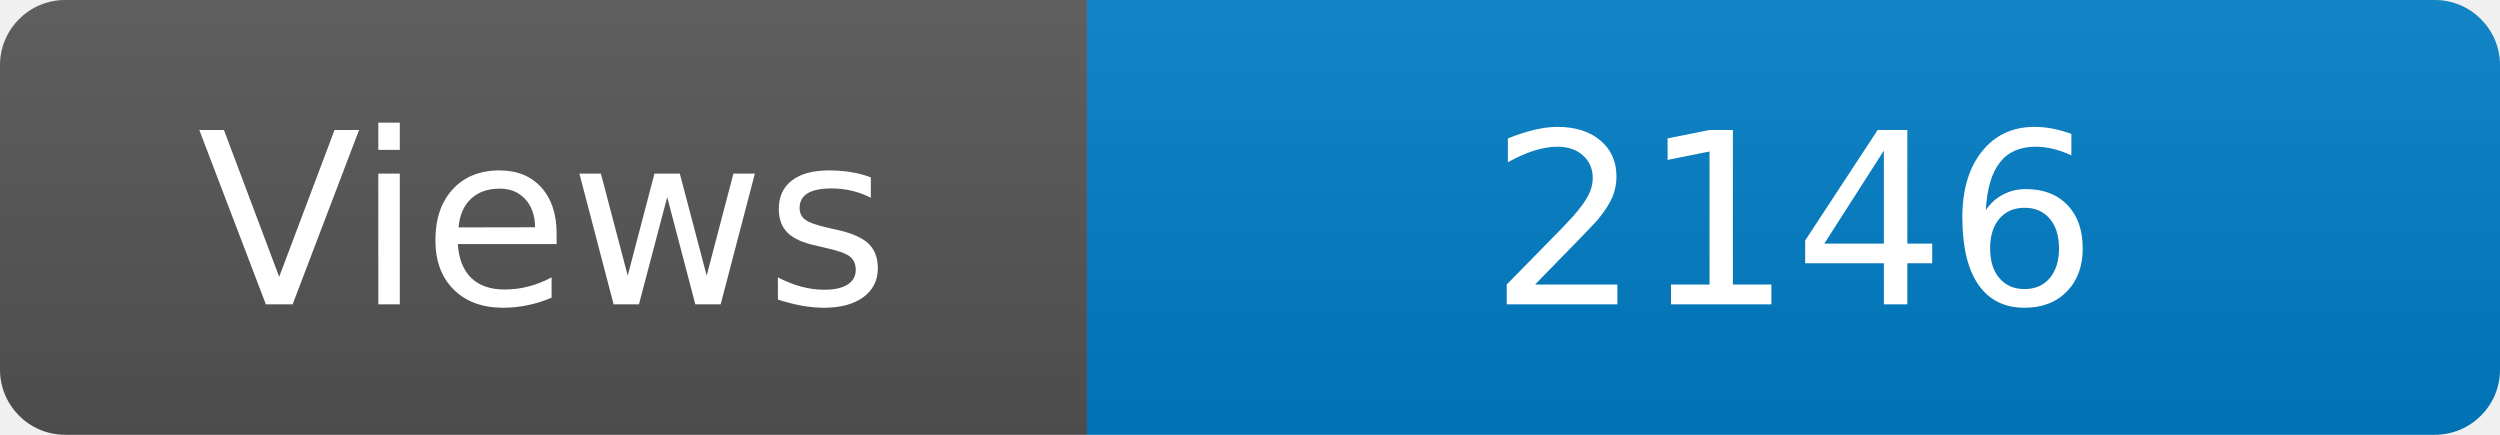
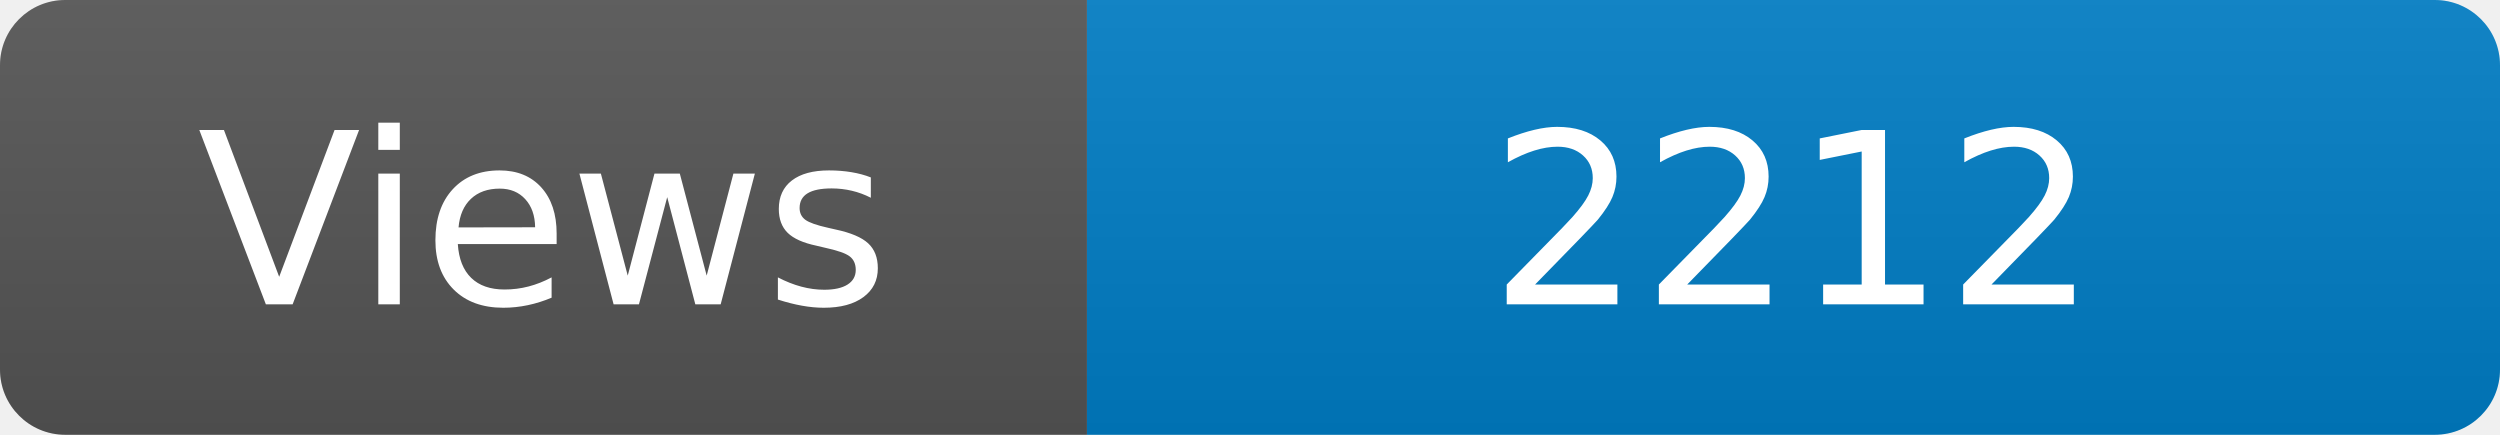
<svg xmlns="http://www.w3.org/2000/svg" width="115" height="20" role="img" aria-label="Maintained?: yes">
  <linearGradient id="s" x2="0" y2="100%">
    <stop offset="0" stop-color="#bbb" stop-opacity=".1" />
    <stop offset="1" stop-opacity=".1" />
  </linearGradient>
  <clipPath id="r">
    <rect width="115" height="20" rx="3" fill="#fff" />
  </clipPath>
  <g clip-path="url(#r)">
    <rect width="50" height="20" fill="#555" />
    <rect x="50" width="160" height="20" fill="#007ec6" />
    <rect width="115" height="20" fill="url(#s)" />
  </g>
  <g fill="#fff" text-anchor="middle" font-family="Verdana,Geneva,DejaVu Sans,sans-serif" font-size="110">
    <text x="250" y="140" transform="scale(.1)" fill="#fff">Views</text>
-     <text x="825" y="140" transform="scale(.1)" fill="#fff">2146</text>
+     <text x="825" y="140" transform="scale(.1)" fill="#fff">2212</text>
  </g>
</svg>
